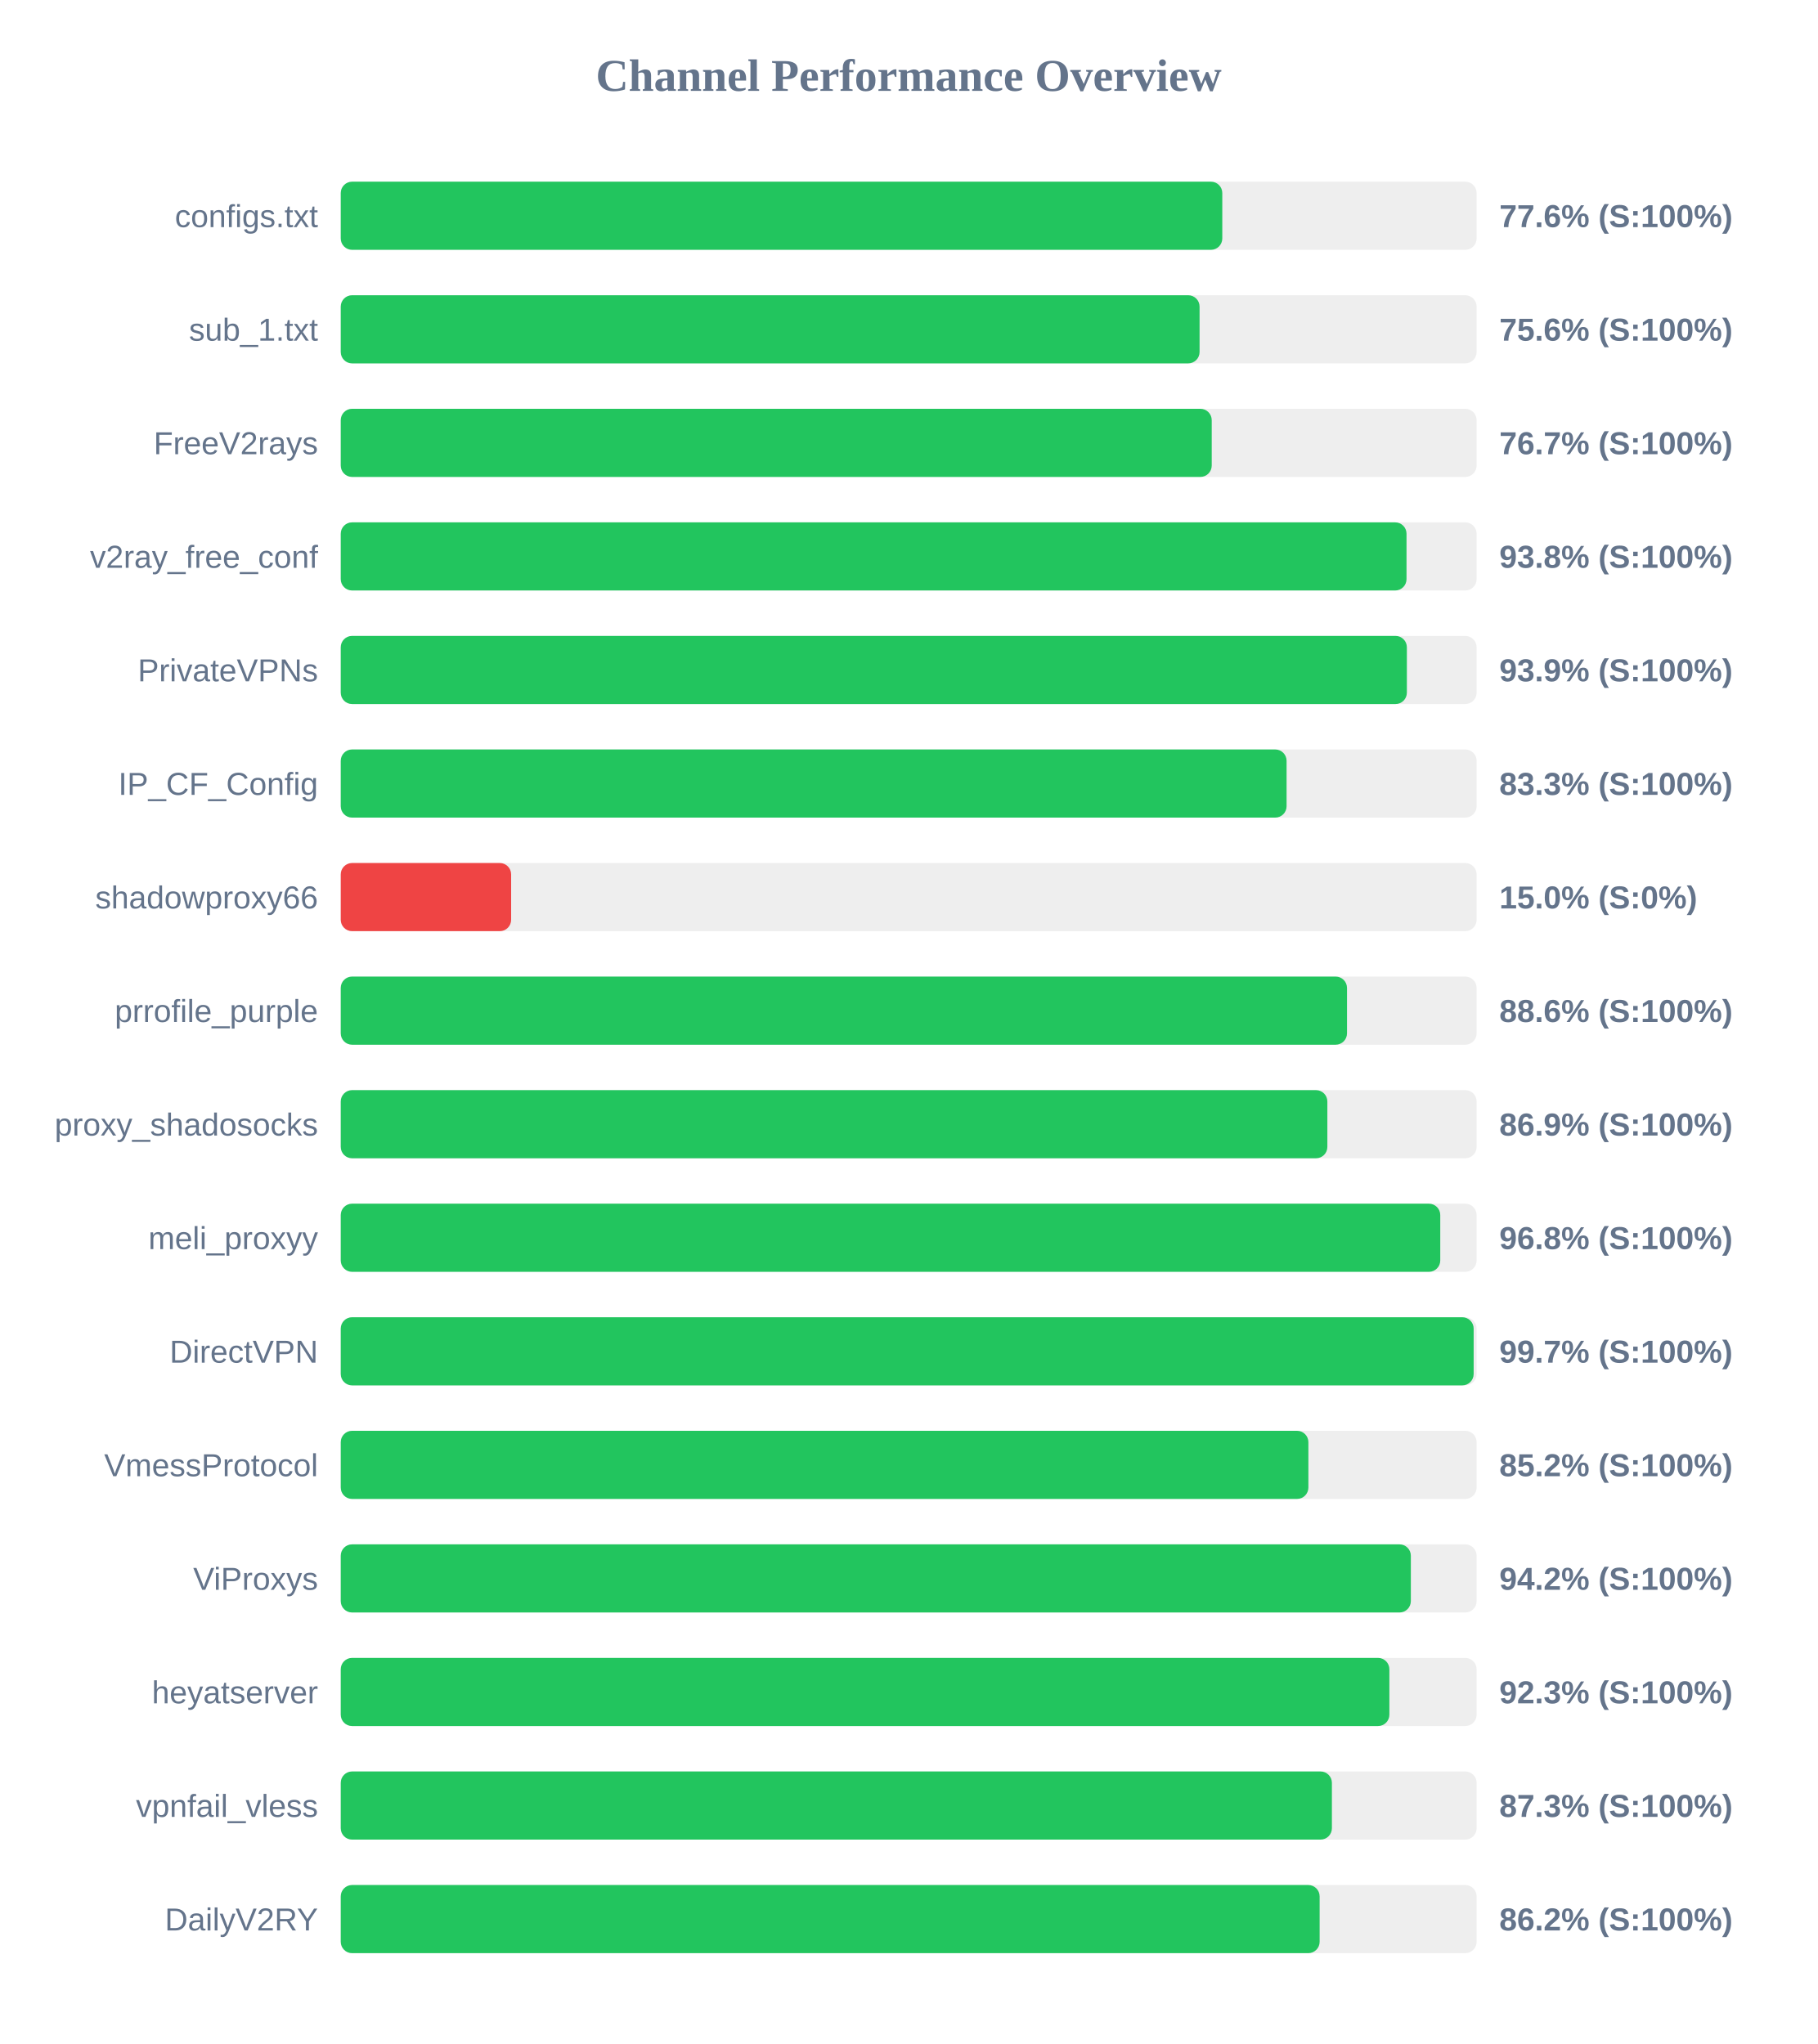
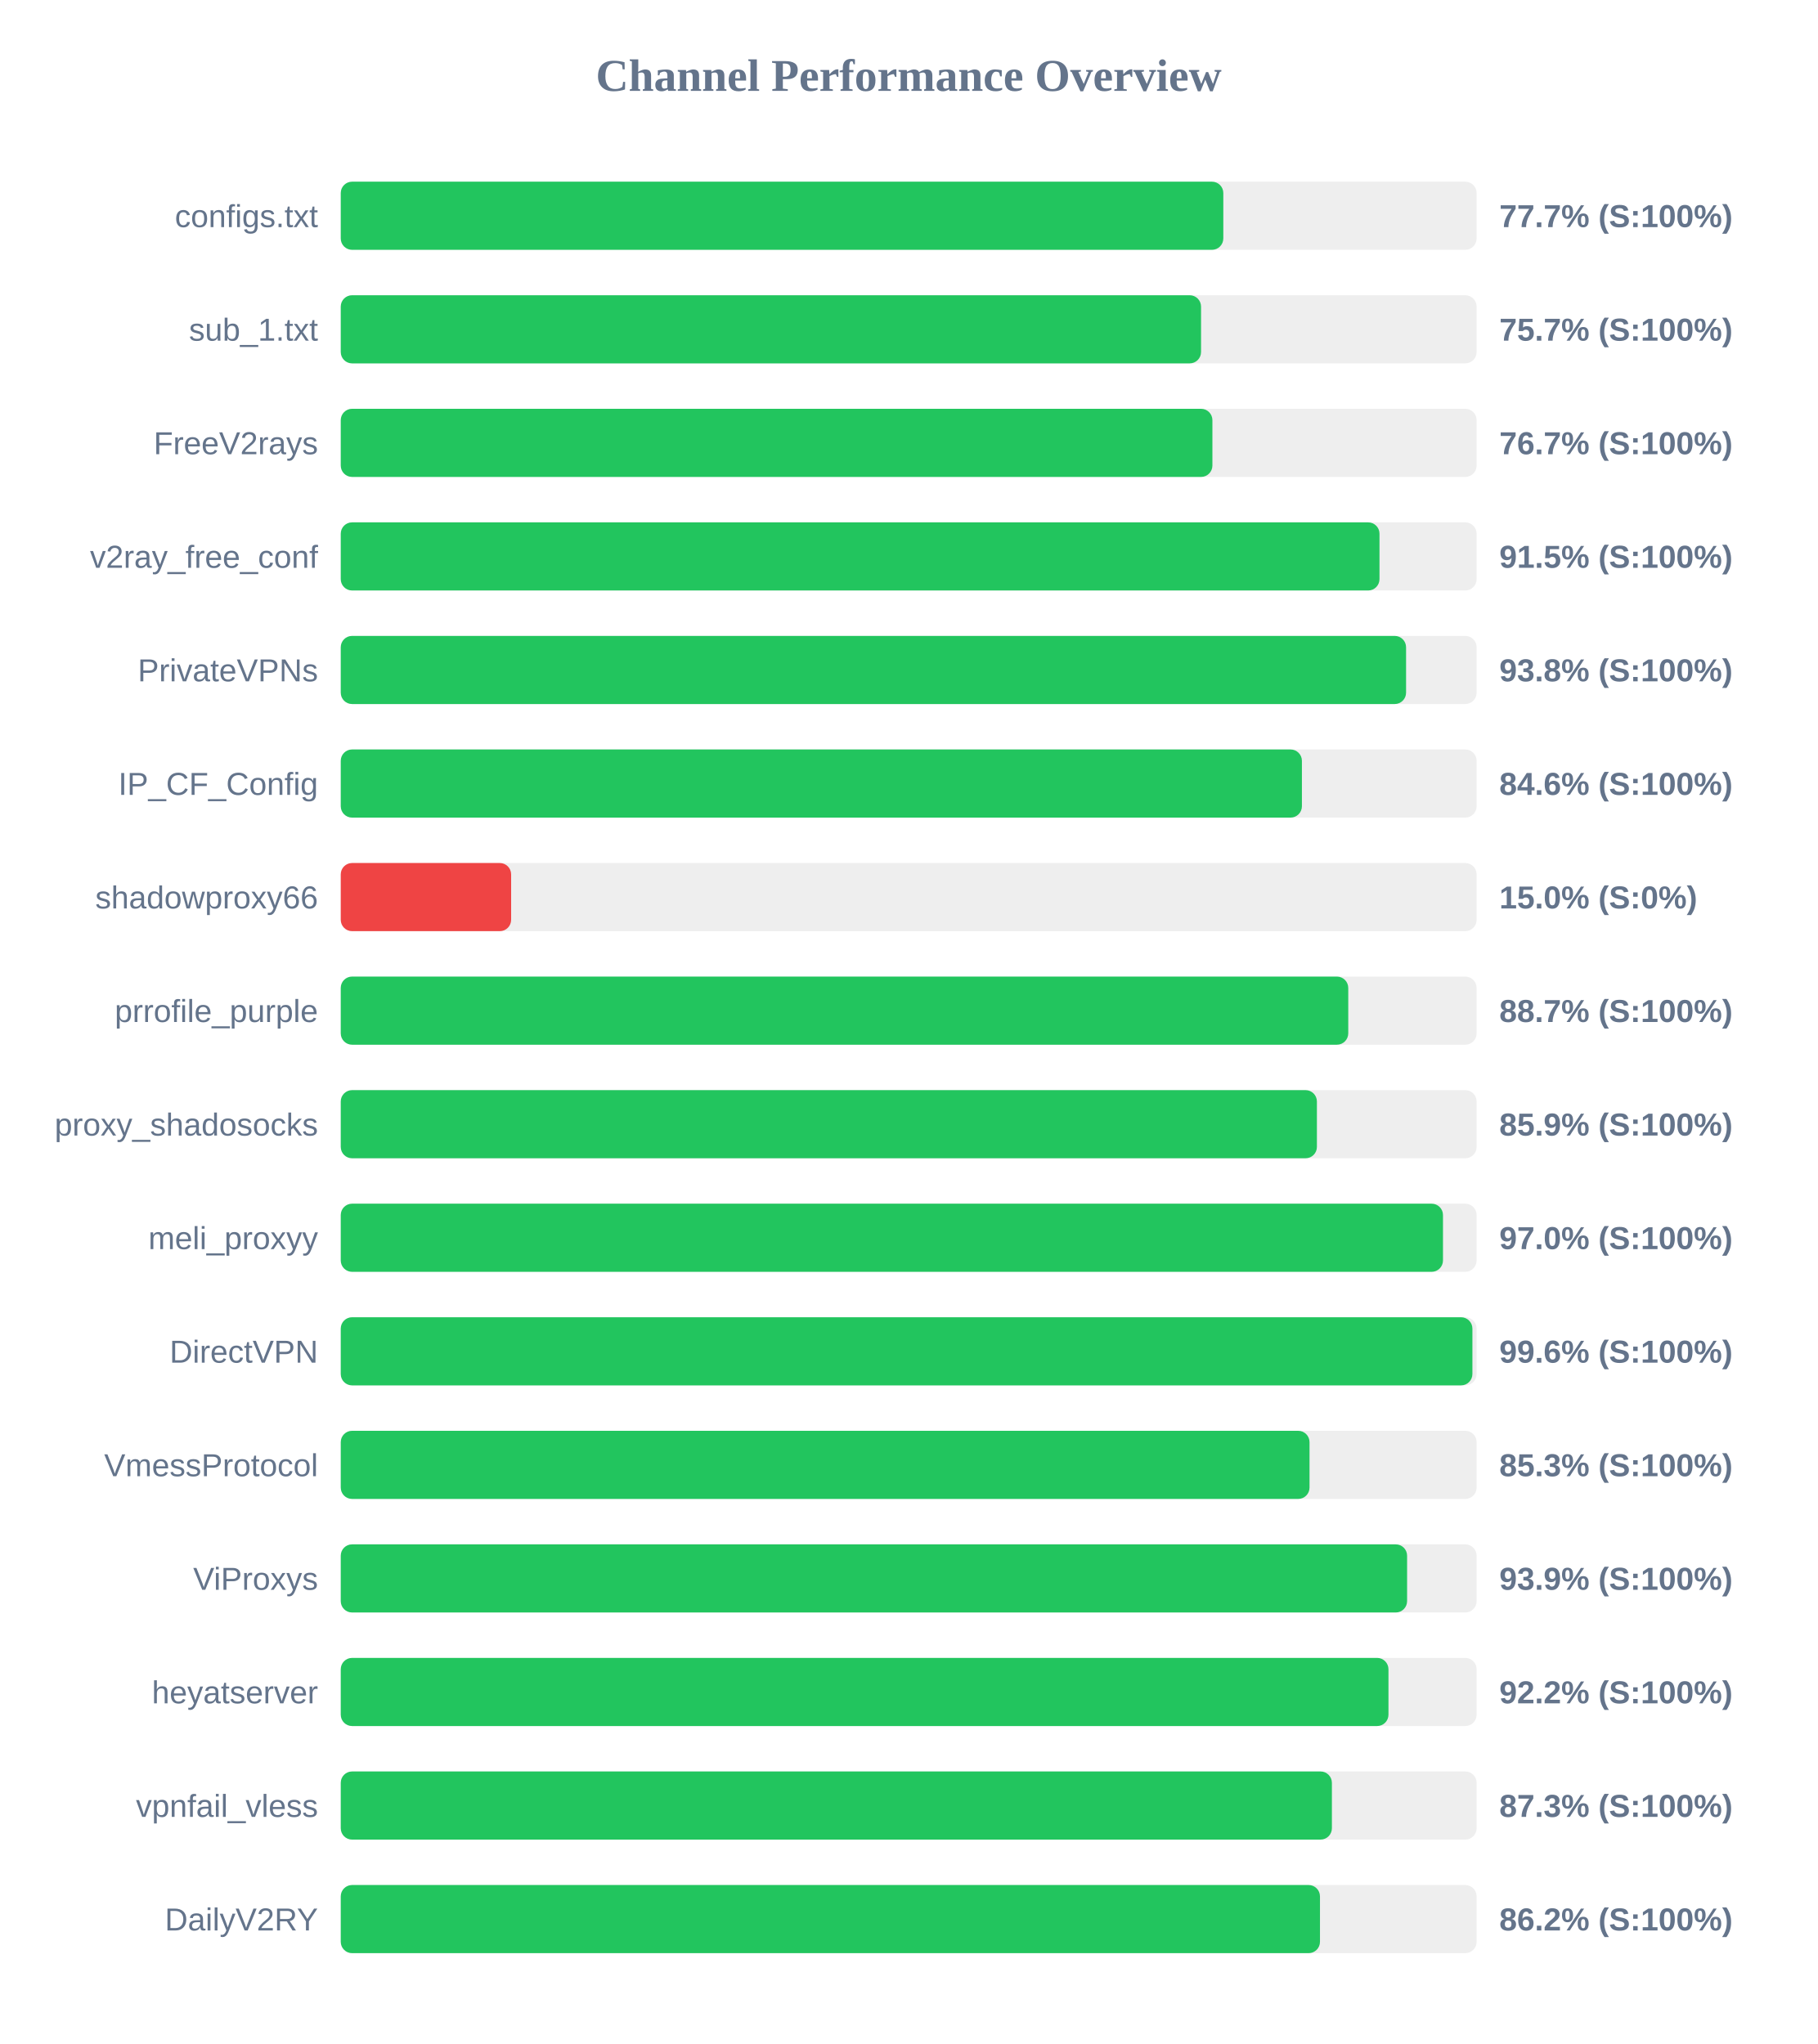
<svg xmlns="http://www.w3.org/2000/svg" width="800" height="900" version="1.1">
  <style>
        .row { font: 14px Arial; fill: #64748b; }
        .score { font: bold 14px Arial; fill: #64748b; }
    </style>
  <text x="400" y="40" text-anchor="middle" font-size="20px" font-weight="bold" fill="#64748b">Channel Performance Overview</text>
  <rect x="150" y="80" width="500" height="30" fill="#eee" rx="5" />
-   <rect x="150" y="80" width="388.05" height="30" fill="#22c55e" rx="5" />
+   <rect x="150" y="80" width="388.5" height="30" fill="#22c55e" rx="5" />
  <text x="140" y="100" text-anchor="end" class="row">configs.txt</text>
-   <text x="660" y="100" text-anchor="start" class="score">77.6% (S:100%)</text>
+   <text x="660" y="100" text-anchor="start" class="score">77.7% (S:100%)</text>
  <rect x="150" y="130" width="500" height="30" fill="#eee" rx="5" />
-   <rect x="150" y="130" width="378.05" height="30" fill="#22c55e" rx="5" />
+   <rect x="150" y="130" width="378.7" height="30" fill="#22c55e" rx="5" />
  <text x="140" y="150" text-anchor="end" class="row">sub_1.txt</text>
-   <text x="660" y="150" text-anchor="start" class="score">75.6% (S:100%)</text>
+   <text x="660" y="150" text-anchor="start" class="score">75.7% (S:100%)</text>
  <rect x="150" y="180" width="500" height="30" fill="#eee" rx="5" />
-   <rect x="150" y="180" width="383.4" height="30" fill="#22c55e" rx="5" />
+   <rect x="150" y="180" width="383.7" height="30" fill="#22c55e" rx="5" />
  <text x="140" y="200" text-anchor="end" class="row">FreeV2rays</text>
  <text x="660" y="200" text-anchor="start" class="score">76.7% (S:100%)</text>
  <rect x="150" y="230" width="500" height="30" fill="#eee" rx="5" />
-   <rect x="150" y="230" width="469.15" height="30" fill="#22c55e" rx="5" />
+   <rect x="150" y="230" width="457.25" height="30" fill="#22c55e" rx="5" />
  <text x="140" y="250" text-anchor="end" class="row">v2ray_free_conf</text>
-   <text x="660" y="250" text-anchor="start" class="score">93.8% (S:100%)</text>
+   <text x="660" y="250" text-anchor="start" class="score">91.5% (S:100%)</text>
  <rect x="150" y="280" width="500" height="30" fill="#eee" rx="5" />
-   <rect x="150" y="280" width="469.3" height="30" fill="#22c55e" rx="5" />
+   <rect x="150" y="280" width="468.95" height="30" fill="#22c55e" rx="5" />
  <text x="140" y="300" text-anchor="end" class="row">PrivateVPNs</text>
-   <text x="660" y="300" text-anchor="start" class="score">93.9% (S:100%)</text>
+   <text x="660" y="300" text-anchor="start" class="score">93.8% (S:100%)</text>
  <rect x="150" y="330" width="500" height="30" fill="#eee" rx="5" />
-   <rect x="150" y="330" width="416.35" height="30" fill="#22c55e" rx="5" />
+   <rect x="150" y="330" width="423.1" height="30" fill="#22c55e" rx="5" />
  <text x="140" y="350" text-anchor="end" class="row">IP_CF_Config</text>
-   <text x="660" y="350" text-anchor="start" class="score">83.3% (S:100%)</text>
+   <text x="660" y="350" text-anchor="start" class="score">84.6% (S:100%)</text>
  <rect x="150" y="380" width="500" height="30" fill="#eee" rx="5" />
  <rect x="150" y="380" width="75.0" height="30" fill="#ef4444" rx="5" />
  <text x="140" y="400" text-anchor="end" class="row">shadowproxy66</text>
  <text x="660" y="400" text-anchor="start" class="score">15.0% (S:0%)</text>
  <rect x="150" y="430" width="500" height="30" fill="#eee" rx="5" />
-   <rect x="150" y="430" width="442.95" height="30" fill="#22c55e" rx="5" />
+   <rect x="150" y="430" width="443.5" height="30" fill="#22c55e" rx="5" />
  <text x="140" y="450" text-anchor="end" class="row">prrofile_purple</text>
-   <text x="660" y="450" text-anchor="start" class="score">88.6% (S:100%)</text>
+   <text x="660" y="450" text-anchor="start" class="score">88.7% (S:100%)</text>
  <rect x="150" y="480" width="500" height="30" fill="#eee" rx="5" />
-   <rect x="150" y="480" width="434.3" height="30" fill="#22c55e" rx="5" />
+   <rect x="150" y="480" width="429.7" height="30" fill="#22c55e" rx="5" />
  <text x="140" y="500" text-anchor="end" class="row">proxy_shadosocks</text>
-   <text x="660" y="500" text-anchor="start" class="score">86.9% (S:100%)</text>
+   <text x="660" y="500" text-anchor="start" class="score">85.9% (S:100%)</text>
  <rect x="150" y="530" width="500" height="30" fill="#eee" rx="5" />
-   <rect x="150" y="530" width="484.0" height="30" fill="#22c55e" rx="5" />
+   <rect x="150" y="530" width="485.2" height="30" fill="#22c55e" rx="5" />
  <text x="140" y="550" text-anchor="end" class="row">meli_proxyy</text>
-   <text x="660" y="550" text-anchor="start" class="score">96.8% (S:100%)</text>
+   <text x="660" y="550" text-anchor="start" class="score">97.0% (S:100%)</text>
  <rect x="150" y="580" width="500" height="30" fill="#eee" rx="5" />
-   <rect x="150" y="580" width="498.7" height="30" fill="#22c55e" rx="5" />
+   <rect x="150" y="580" width="498.15" height="30" fill="#22c55e" rx="5" />
  <text x="140" y="600" text-anchor="end" class="row">DirectVPN</text>
-   <text x="660" y="600" text-anchor="start" class="score">99.7% (S:100%)</text>
+   <text x="660" y="600" text-anchor="start" class="score">99.6% (S:100%)</text>
  <rect x="150" y="630" width="500" height="30" fill="#eee" rx="5" />
-   <rect x="150" y="630" width="425.95" height="30" fill="#22c55e" rx="5" />
+   <rect x="150" y="630" width="426.45" height="30" fill="#22c55e" rx="5" />
  <text x="140" y="650" text-anchor="end" class="row">VmessProtocol</text>
-   <text x="660" y="650" text-anchor="start" class="score">85.2% (S:100%)</text>
+   <text x="660" y="650" text-anchor="start" class="score">85.3% (S:100%)</text>
  <rect x="150" y="680" width="500" height="30" fill="#eee" rx="5" />
-   <rect x="150" y="680" width="471.05" height="30" fill="#22c55e" rx="5" />
+   <rect x="150" y="680" width="469.4" height="30" fill="#22c55e" rx="5" />
  <text x="140" y="700" text-anchor="end" class="row">ViProxys</text>
-   <text x="660" y="700" text-anchor="start" class="score">94.2% (S:100%)</text>
+   <text x="660" y="700" text-anchor="start" class="score">93.9% (S:100%)</text>
  <rect x="150" y="730" width="500" height="30" fill="#eee" rx="5" />
-   <rect x="150" y="730" width="461.6" height="30" fill="#22c55e" rx="5" />
+   <rect x="150" y="730" width="461.2" height="30" fill="#22c55e" rx="5" />
  <text x="140" y="750" text-anchor="end" class="row">heyatserver</text>
-   <text x="660" y="750" text-anchor="start" class="score">92.3% (S:100%)</text>
+   <text x="660" y="750" text-anchor="start" class="score">92.2% (S:100%)</text>
  <rect x="150" y="780" width="500" height="30" fill="#eee" rx="5" />
  <rect x="150" y="780" width="436.3" height="30" fill="#22c55e" rx="5" />
  <text x="140" y="800" text-anchor="end" class="row">vpnfail_vless</text>
  <text x="660" y="800" text-anchor="start" class="score">87.3% (S:100%)</text>
  <rect x="150" y="830" width="500" height="30" fill="#eee" rx="5" />
-   <rect x="150" y="830" width="430.9" height="30" fill="#22c55e" rx="5" />
+   <rect x="150" y="830" width="431.05" height="30" fill="#22c55e" rx="5" />
  <text x="140" y="850" text-anchor="end" class="row">DailyV2RY</text>
  <text x="660" y="850" text-anchor="start" class="score">86.2% (S:100%)</text>
</svg>
